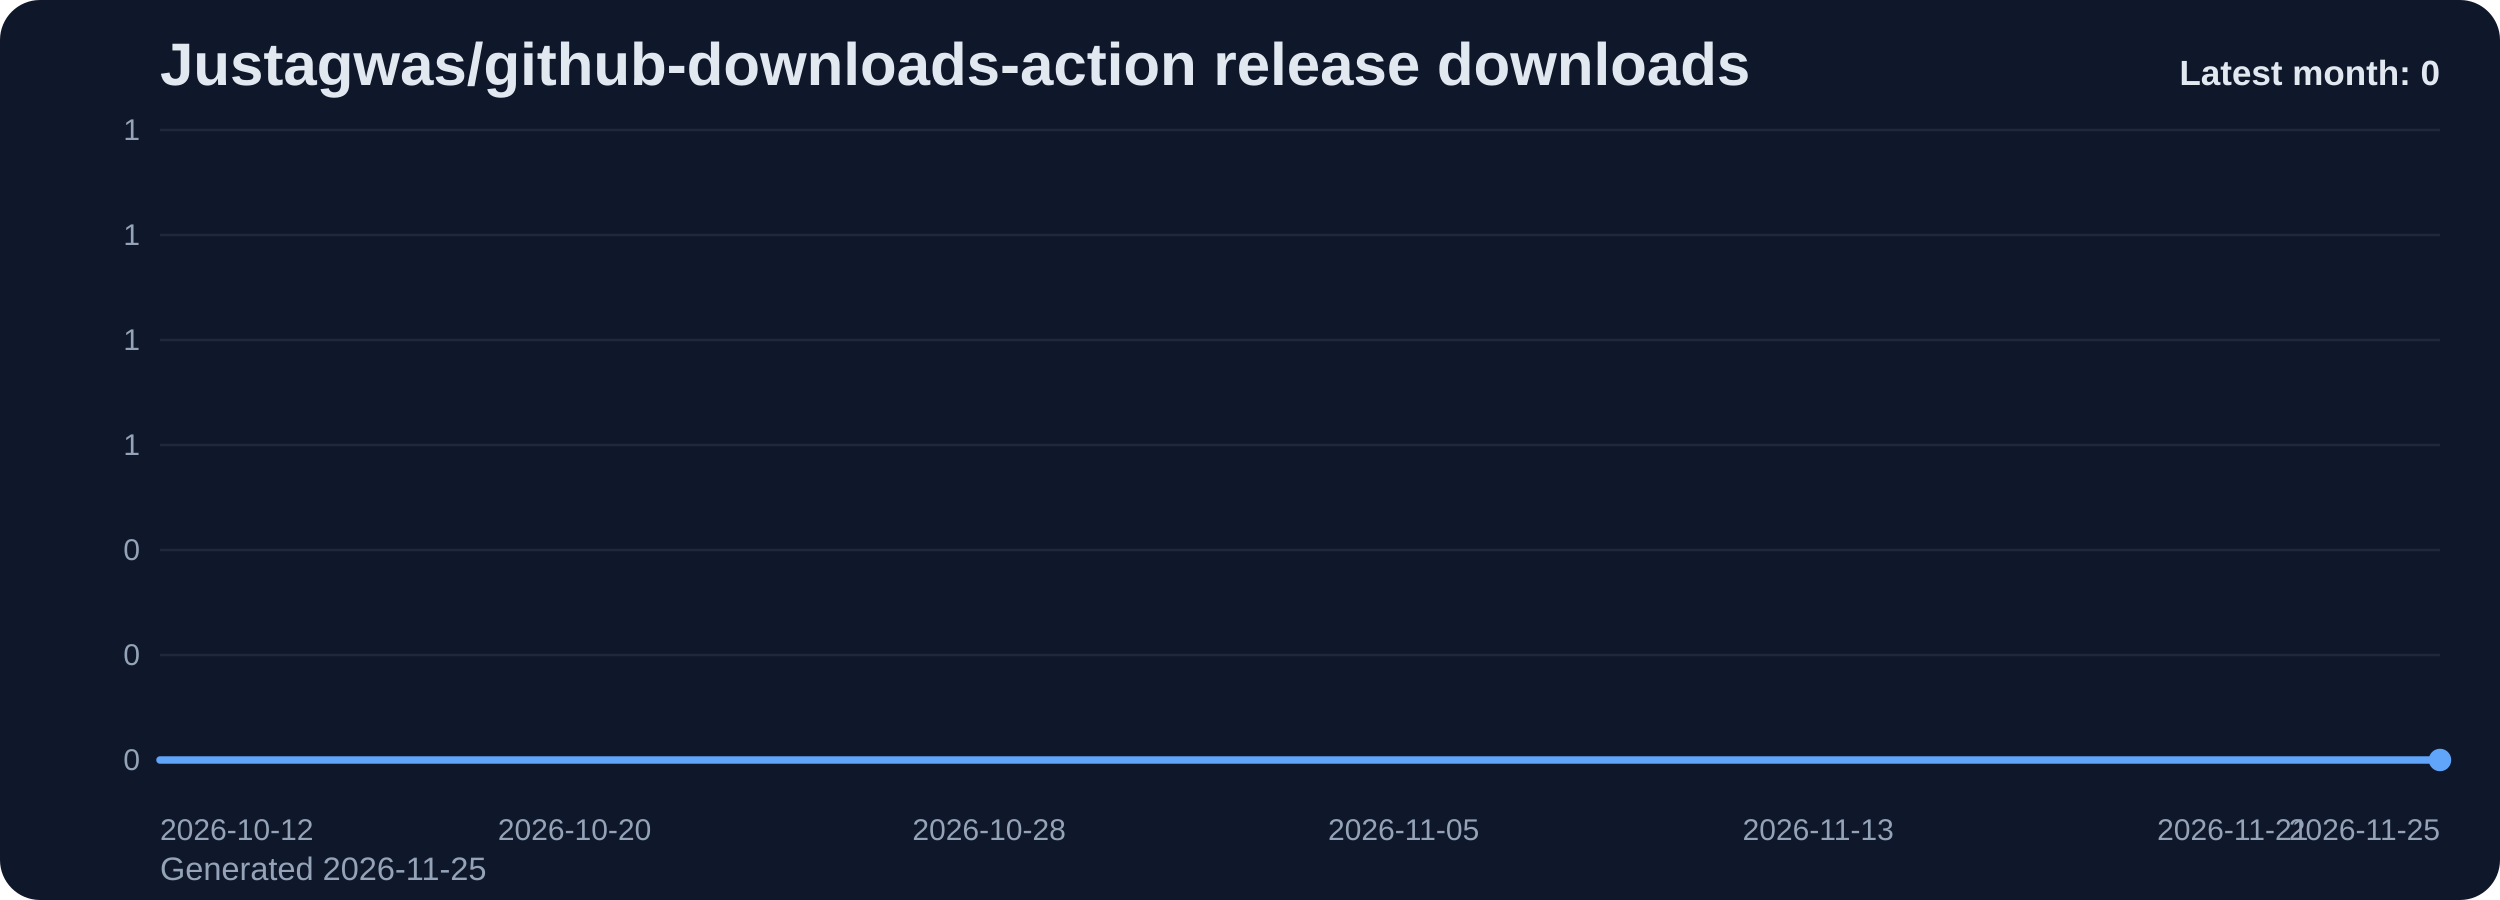
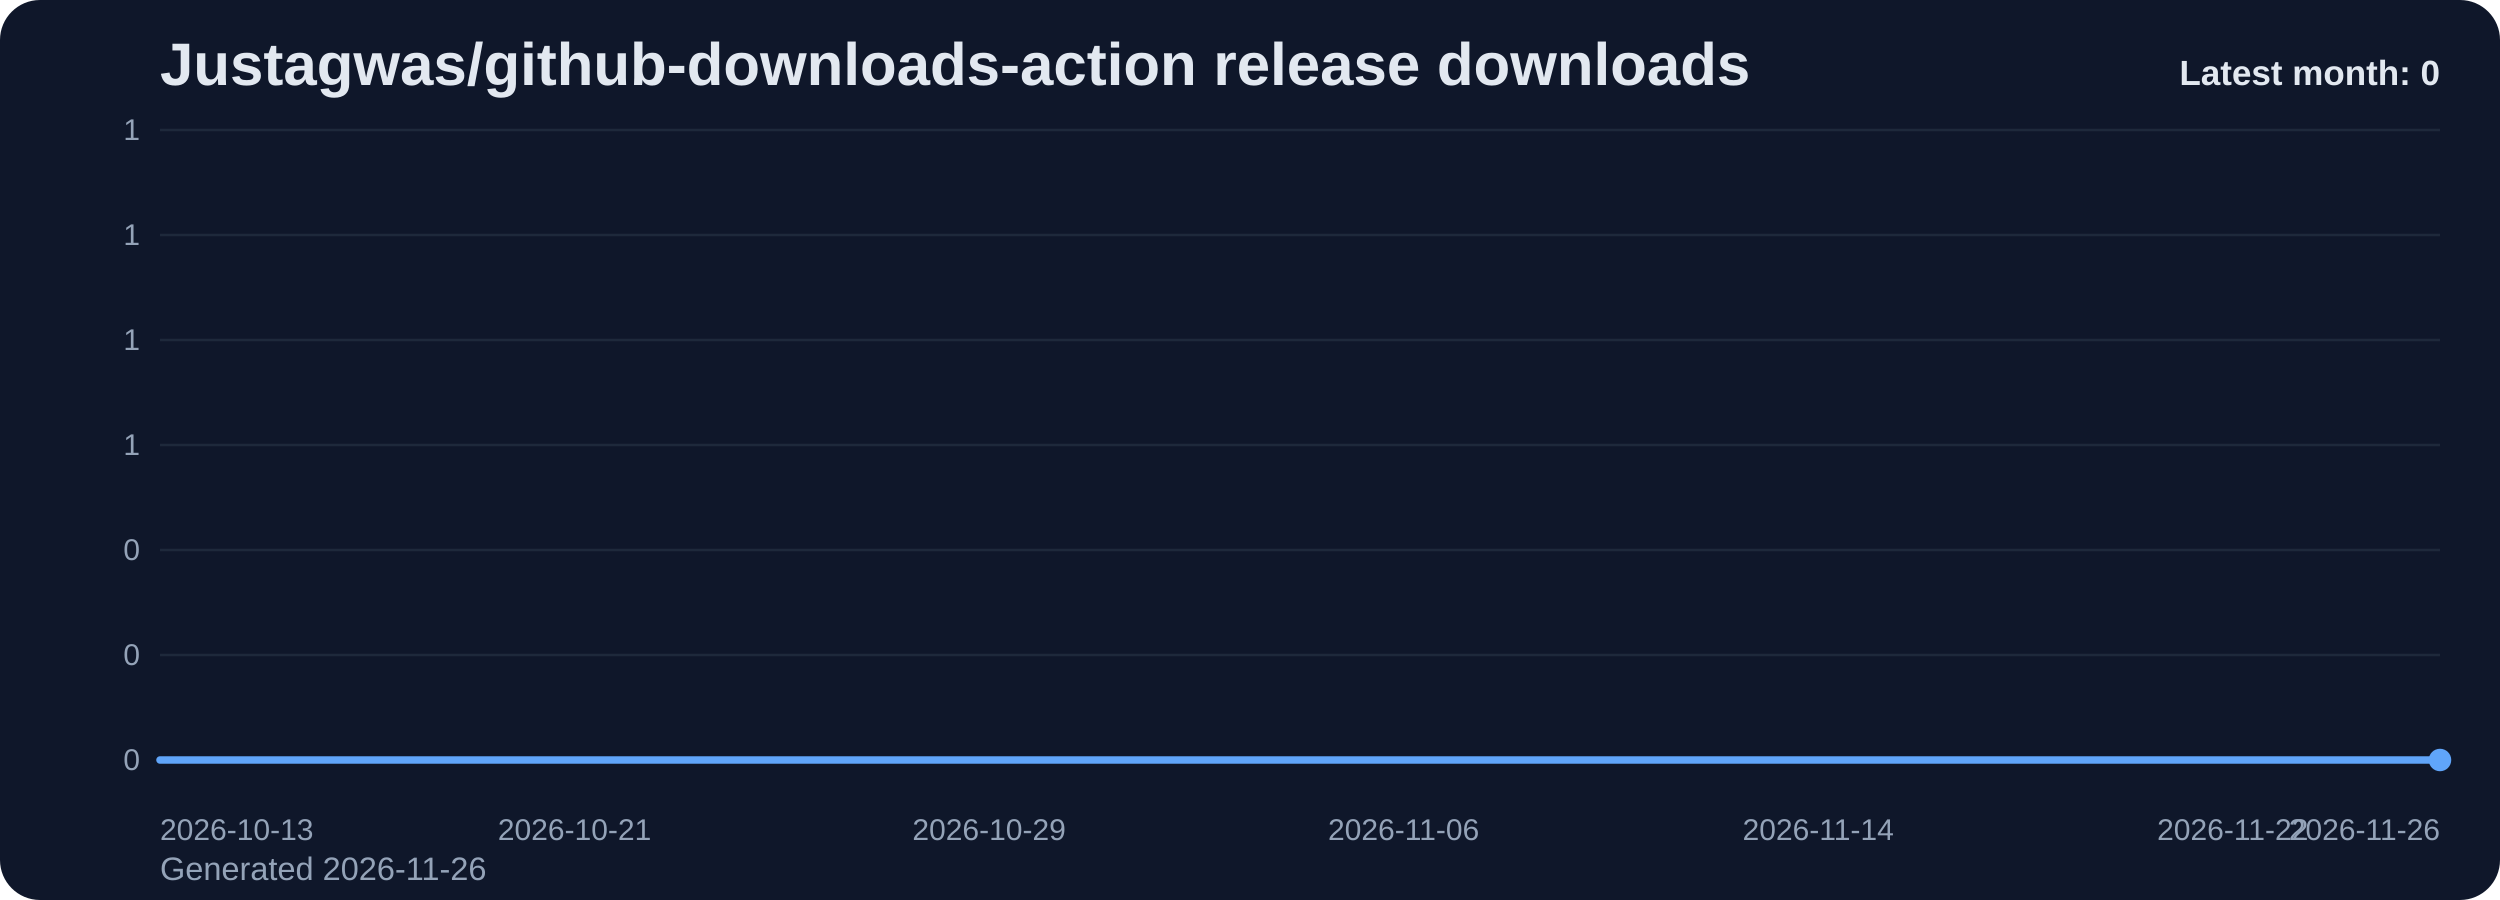
<svg xmlns="http://www.w3.org/2000/svg" viewBox="0 0 1000 360" role="img" aria-label="Justagwas/github-downloads-action release downloads chart">
  <defs>
    <linearGradient id="fill-monthly-slate" x1="0" y1="0" x2="0" y2="1">
      <stop offset="0%" stop-color="#60a5fa" stop-opacity="0.32" />
      <stop offset="100%" stop-color="#60a5fa" stop-opacity="0.05" />
    </linearGradient>
    <style>
      .bg { fill: #0f172a; }
      .title { font: 700 24px Arial, sans-serif; fill: #e2e8f0; }
      .sub { font: 400 13px Arial, sans-serif; fill: #94a3b8; }
      .grid { stroke: #1e293b; stroke-width: 1; }
      .axis { font: 400 12px Arial, sans-serif; fill: #94a3b8; }
      .line { fill: none; stroke: #60a5fa; stroke-width: 3; stroke-linecap: round; stroke-linejoin: round; }
      .dot { fill: #60a5fa; }
      .value { font: 600 11px Arial, sans-serif; fill: #cbd5e1; }
      .latest { font: 700 14px Arial, sans-serif; fill: #e2e8f0; }
    </style>
  </defs>
  <rect class="bg" x="0" y="0" width="1000" height="360" rx="16" />
  <text class="title" x="64" y="34">Justagwas/github-downloads-action release downloads</text>
-   <text class="sub" x="64" y="352">Generated 2026-11-25</text>
+   <text class="sub" x="64" y="352">Generated 2026-11-26</text>
  <line x1="64" y1="52.00" x2="976" y2="52.00" class="grid" />
  <text x="56" y="56.00" text-anchor="end" class="axis">1</text>
  <line x1="64" y1="94.00" x2="976" y2="94.00" class="grid" />
  <text x="56" y="98.00" text-anchor="end" class="axis">1</text>
  <line x1="64" y1="136.00" x2="976" y2="136.00" class="grid" />
  <text x="56" y="140.00" text-anchor="end" class="axis">1</text>
  <line x1="64" y1="178.00" x2="976" y2="178.00" class="grid" />
  <text x="56" y="182.00" text-anchor="end" class="axis">1</text>
  <line x1="64" y1="220.00" x2="976" y2="220.00" class="grid" />
  <text x="56" y="224.00" text-anchor="end" class="axis">0</text>
  <line x1="64" y1="262.00" x2="976" y2="262.00" class="grid" />
  <text x="56" y="266.00" text-anchor="end" class="axis">0</text>
  <line x1="64" y1="304.00" x2="976" y2="304.00" class="grid" />
  <text x="56" y="308.00" text-anchor="end" class="axis">0</text>
  <path d="M 64.00 304 L 64.00 304.00 L 84.73 304.00 L 105.45 304.00 L 126.18 304.00 L 146.91 304.00 L 167.64 304.00 L 188.36 304.00 L 209.09 304.00 L 229.82 304.00 L 250.55 304.00 L 271.27 304.00 L 292.00 304.00 L 312.73 304.00 L 333.45 304.00 L 354.18 304.00 L 374.91 304.00 L 395.64 304.00 L 416.36 304.00 L 437.09 304.00 L 457.82 304.00 L 478.55 304.00 L 499.27 304.00 L 520.00 304.00 L 540.73 304.00 L 561.45 304.00 L 582.18 304.00 L 602.91 304.00 L 623.64 304.00 L 644.36 304.00 L 665.09 304.00 L 685.82 304.00 L 706.55 304.00 L 727.27 304.00 L 748.00 304.00 L 768.73 304.00 L 789.45 304.00 L 810.18 304.00 L 830.91 304.00 L 851.64 304.00 L 872.36 304.00 L 893.09 304.00 L 913.82 304.00 L 934.55 304.00 L 955.27 304.00 L 976.00 304.00 L 976.00 304 Z" fill="url(#fill-monthly-slate)" />
  <polyline class="line" points="64.00,304.00 84.73,304.00 105.45,304.00 126.18,304.00 146.91,304.00 167.64,304.00 188.36,304.00 209.09,304.00 229.82,304.00 250.55,304.00 271.27,304.00 292.00,304.00 312.73,304.00 333.45,304.00 354.18,304.00 374.91,304.00 395.64,304.00 416.36,304.00 437.09,304.00 457.82,304.00 478.55,304.00 499.27,304.00 520.00,304.00 540.73,304.00 561.45,304.00 582.18,304.00 602.91,304.00 623.64,304.00 644.36,304.00 665.09,304.00 685.82,304.00 706.55,304.00 727.27,304.00 748.00,304.00 768.73,304.00 789.45,304.00 810.18,304.00 830.91,304.00 851.64,304.00 872.36,304.00 893.09,304.00 913.82,304.00 934.55,304.00 955.27,304.00 976.00,304.00" />
  <circle class="dot" cx="976.00" cy="304.00" r="4.5" />
-   <text class="axis" x="64.00" y="336" text-anchor="start">2026-10-12</text>
-   <text class="axis" x="229.82" y="336" text-anchor="middle">2026-10-20</text>
-   <text class="axis" x="395.64" y="336" text-anchor="middle">2026-10-28</text>
-   <text class="axis" x="561.45" y="336" text-anchor="middle">2026-11-05</text>
-   <text class="axis" x="727.27" y="336" text-anchor="middle">2026-11-13</text>
-   <text class="axis" x="893.09" y="336" text-anchor="middle">2026-11-21</text>
-   <text class="axis" x="976.00" y="336" text-anchor="end">2026-11-25</text>
+   <text class="axis" x="64.00" y="336" text-anchor="start">2026-10-13</text>
+   <text class="axis" x="229.82" y="336" text-anchor="middle">2026-10-21</text>
+   <text class="axis" x="395.64" y="336" text-anchor="middle">2026-10-29</text>
+   <text class="axis" x="561.45" y="336" text-anchor="middle">2026-11-06</text>
+   <text class="axis" x="727.27" y="336" text-anchor="middle">2026-11-14</text>
+   <text class="axis" x="893.09" y="336" text-anchor="middle">2026-11-22</text>
+   <text class="axis" x="976.00" y="336" text-anchor="end">2026-11-26</text>
  <text class="latest" x="976" y="34" text-anchor="end">Latest month: 0</text>
</svg>
